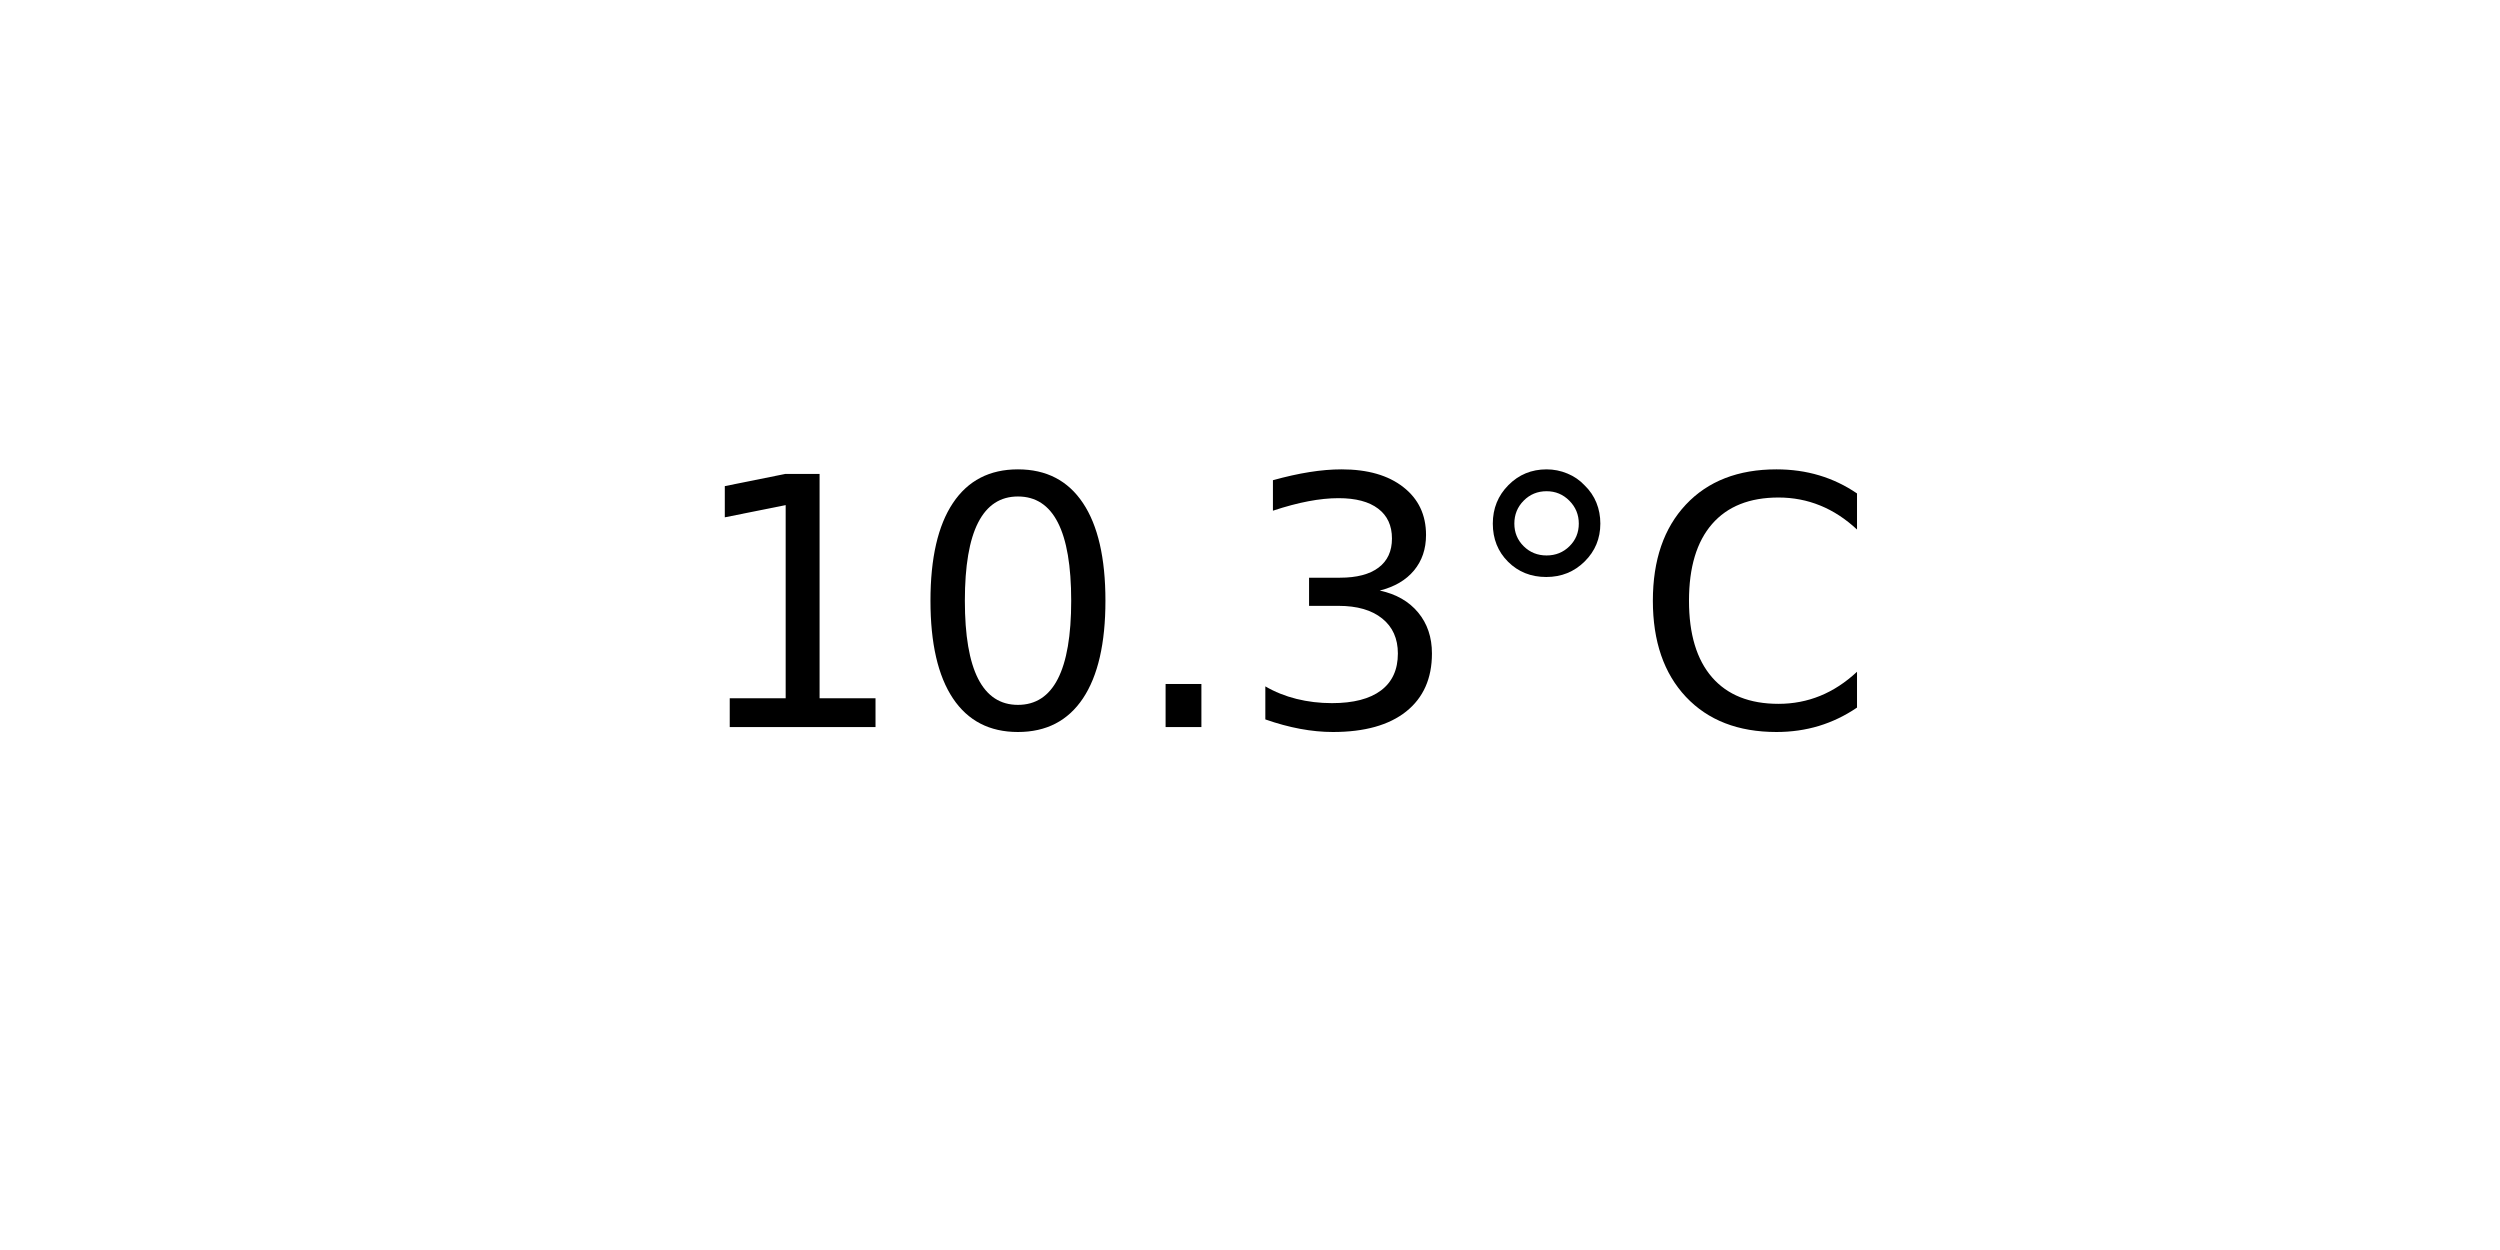
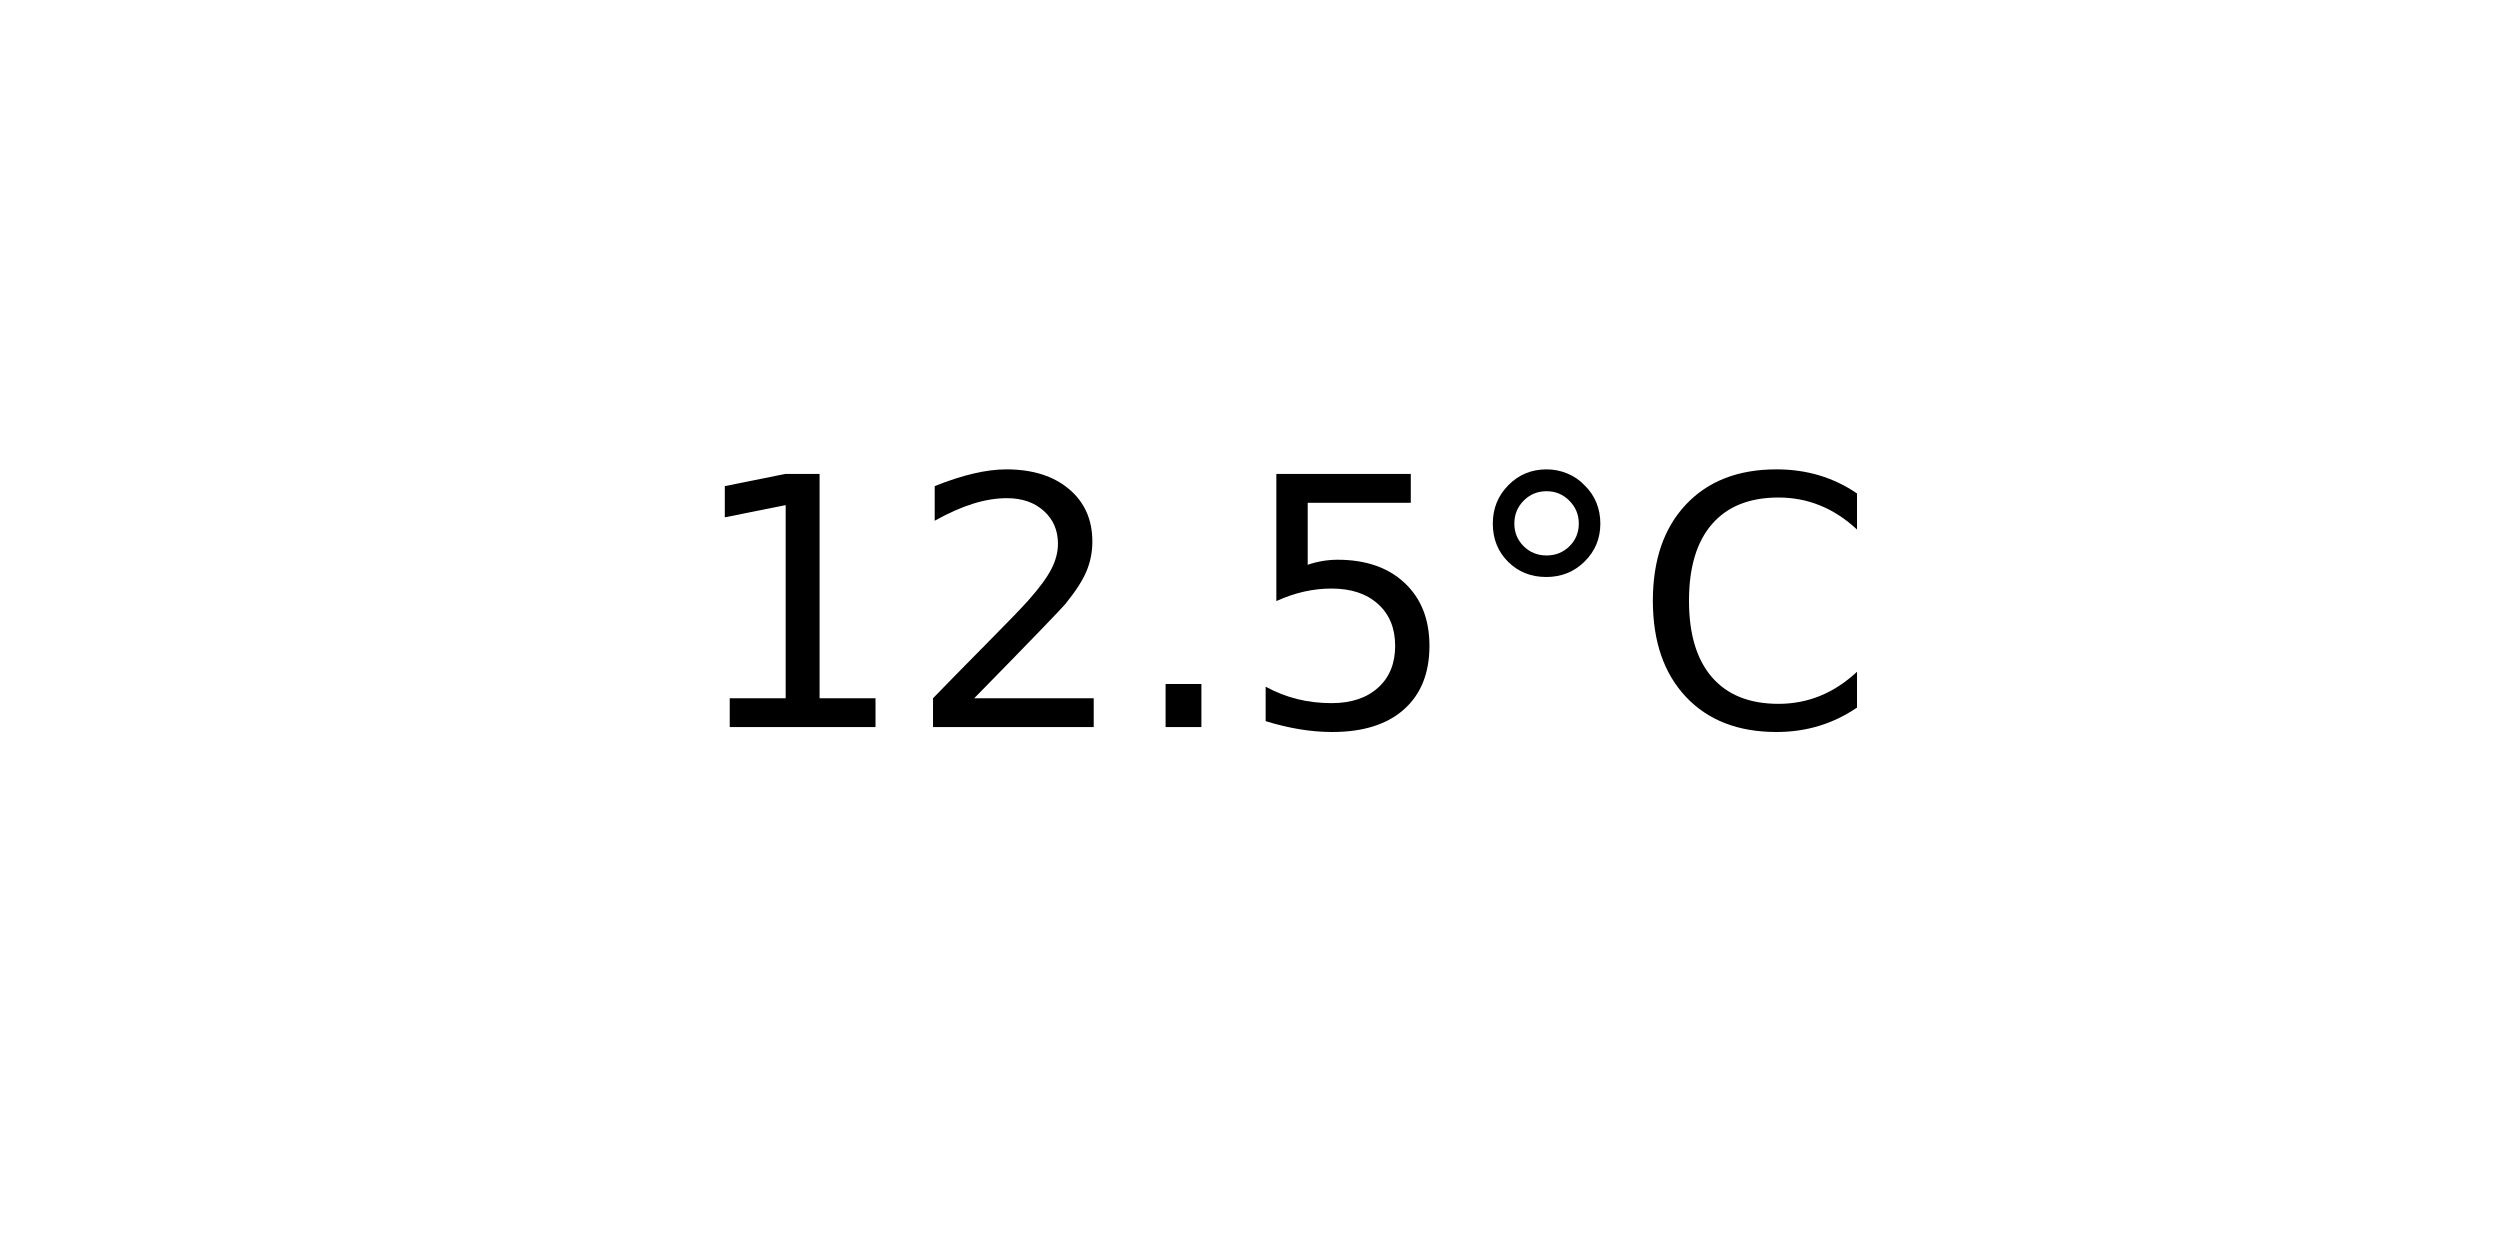
<svg xmlns="http://www.w3.org/2000/svg" xmlns:xlink="http://www.w3.org/1999/xlink" width="72pt" height="36pt" viewBox="0 0 72 36" version="1.1">
  <defs>
    <style type="text/css">*{stroke-linejoin: round; stroke-linecap: butt}</style>
  </defs>
  <g id="figure_1">
    <g id="axes_1">
      <g id="text_1">
        <g transform="translate(19.77578 20.93937) scale(0.1 -0.1)">
          <defs>
            <path id="DejaVuSans-31" d="M 794 531  L 1825 531  L 1825 4091  L 703 3866  L 703 4441  L 1819 4666  L 2450 4666  L 2450 531  L 3481 531  L 3481 0  L 794 0  L 794 531  z " transform="scale(0.015625)" />
-             <path id="DejaVuSans-30" d="M 2034 4250  Q 1547 4250 1301 3770  Q 1056 3291 1056 2328  Q 1056 1369 1301 889  Q 1547 409 2034 409  Q 2525 409 2770 889  Q 3016 1369 3016 2328  Q 3016 3291 2770 3770  Q 2525 4250 2034 4250  z M 2034 4750  Q 2819 4750 3233 4129  Q 3647 3509 3647 2328  Q 3647 1150 3233 529  Q 2819 -91 2034 -91  Q 1250 -91 836 529  Q 422 1150 422 2328  Q 422 3509 836 4129  Q 1250 4750 2034 4750  z " transform="scale(0.015625)" />
+             <path id="DejaVuSans-32" d="M 1228 531  L 3431 531  L 3431 0  L 469 0  L 469 531  Q 828 903 1448 1529  Q 2069 2156 2228 2338  Q 2531 2678 2651 2914  Q 2772 3150 2772 3378  Q 2772 3750 2511 3984  Q 2250 4219 1831 4219  Q 1534 4219 1204 4116  Q 875 4013 500 3803  L 500 4441  Q 881 4594 1212 4672  Q 1544 4750 1819 4750  Q 2544 4750 2975 4387  Q 3406 4025 3406 3419  Q 3406 3131 3298 2873  Q 3191 2616 2906 2266  Q 2828 2175 2409 1742  Q 1991 1309 1228 531  z " transform="scale(0.015625)" />
            <path id="DejaVuSans-2e" d="M 684 794  L 1344 794  L 1344 0  L 684 0  L 684 794  z " transform="scale(0.015625)" />
-             <path id="DejaVuSans-33" d="M 2597 2516  Q 3050 2419 3304 2112  Q 3559 1806 3559 1356  Q 3559 666 3084 287  Q 2609 -91 1734 -91  Q 1441 -91 1130 -33  Q 819 25 488 141  L 488 750  Q 750 597 1062 519  Q 1375 441 1716 441  Q 2309 441 2620 675  Q 2931 909 2931 1356  Q 2931 1769 2642 2001  Q 2353 2234 1838 2234  L 1294 2234  L 1294 2753  L 1863 2753  Q 2328 2753 2575 2939  Q 2822 3125 2822 3475  Q 2822 3834 2567 4026  Q 2313 4219 1838 4219  Q 1578 4219 1281 4162  Q 984 4106 628 3988  L 628 4550  Q 988 4650 1302 4700  Q 1616 4750 1894 4750  Q 2613 4750 3031 4423  Q 3450 4097 3450 3541  Q 3450 3153 3228 2886  Q 3006 2619 2597 2516  z " transform="scale(0.015625)" />
+             <path id="DejaVuSans-35" d="M 691 4666  L 3169 4666  L 3169 4134  L 1269 4134  L 1269 2991  Q 1406 3038 1543 3061  Q 1681 3084 1819 3084  Q 2600 3084 3056 2656  Q 3513 2228 3513 1497  Q 3513 744 3044 326  Q 2575 -91 1722 -91  Q 1428 -91 1123 -41  Q 819 9 494 109  L 494 744  Q 775 591 1075 516  Q 1375 441 1709 441  Q 2250 441 2565 725  Q 2881 1009 2881 1497  Q 2881 1984 2565 2268  Q 2250 2553 1709 2553  Q 1456 2553 1204 2497  Q 953 2441 691 2322  L 691 4666  z " transform="scale(0.015625)" />
            <path id="DejaVuSans-b0" d="M 1600 4347  Q 1350 4347 1178 4173  Q 1006 4000 1006 3750  Q 1006 3503 1178 3333  Q 1350 3163 1600 3163  Q 1850 3163 2022 3333  Q 2194 3503 2194 3750  Q 2194 3997 2020 4172  Q 1847 4347 1600 4347  z M 1600 4750  Q 1800 4750 1984 4673  Q 2169 4597 2303 4453  Q 2447 4313 2519 4134  Q 2591 3956 2591 3750  Q 2591 3338 2302 3052  Q 2013 2766 1594 2766  Q 1172 2766 890 3047  Q 609 3328 609 3750  Q 609 4169 896 4459  Q 1184 4750 1600 4750  z " transform="scale(0.015625)" />
            <path id="DejaVuSans-43" d="M 4122 4306  L 4122 3641  Q 3803 3938 3442 4084  Q 3081 4231 2675 4231  Q 1875 4231 1450 3742  Q 1025 3253 1025 2328  Q 1025 1406 1450 917  Q 1875 428 2675 428  Q 3081 428 3442 575  Q 3803 722 4122 1019  L 4122 359  Q 3791 134 3420 21  Q 3050 -91 2638 -91  Q 1578 -91 968 557  Q 359 1206 359 2328  Q 359 3453 968 4101  Q 1578 4750 2638 4750  Q 3056 4750 3426 4639  Q 3797 4528 4122 4306  z " transform="scale(0.015625)" />
          </defs>
          <use xlink:href="#DejaVuSans-31" />
-           <use xlink:href="#DejaVuSans-30" x="63.623" />
+           <use xlink:href="#DejaVuSans-32" x="63.623" />
          <use xlink:href="#DejaVuSans-2e" x="127.246" />
-           <use xlink:href="#DejaVuSans-33" x="159.033" />
+           <use xlink:href="#DejaVuSans-35" x="159.033" />
          <use xlink:href="#DejaVuSans-b0" x="222.656" />
          <use xlink:href="#DejaVuSans-43" x="272.656" />
        </g>
      </g>
    </g>
  </g>
</svg>
